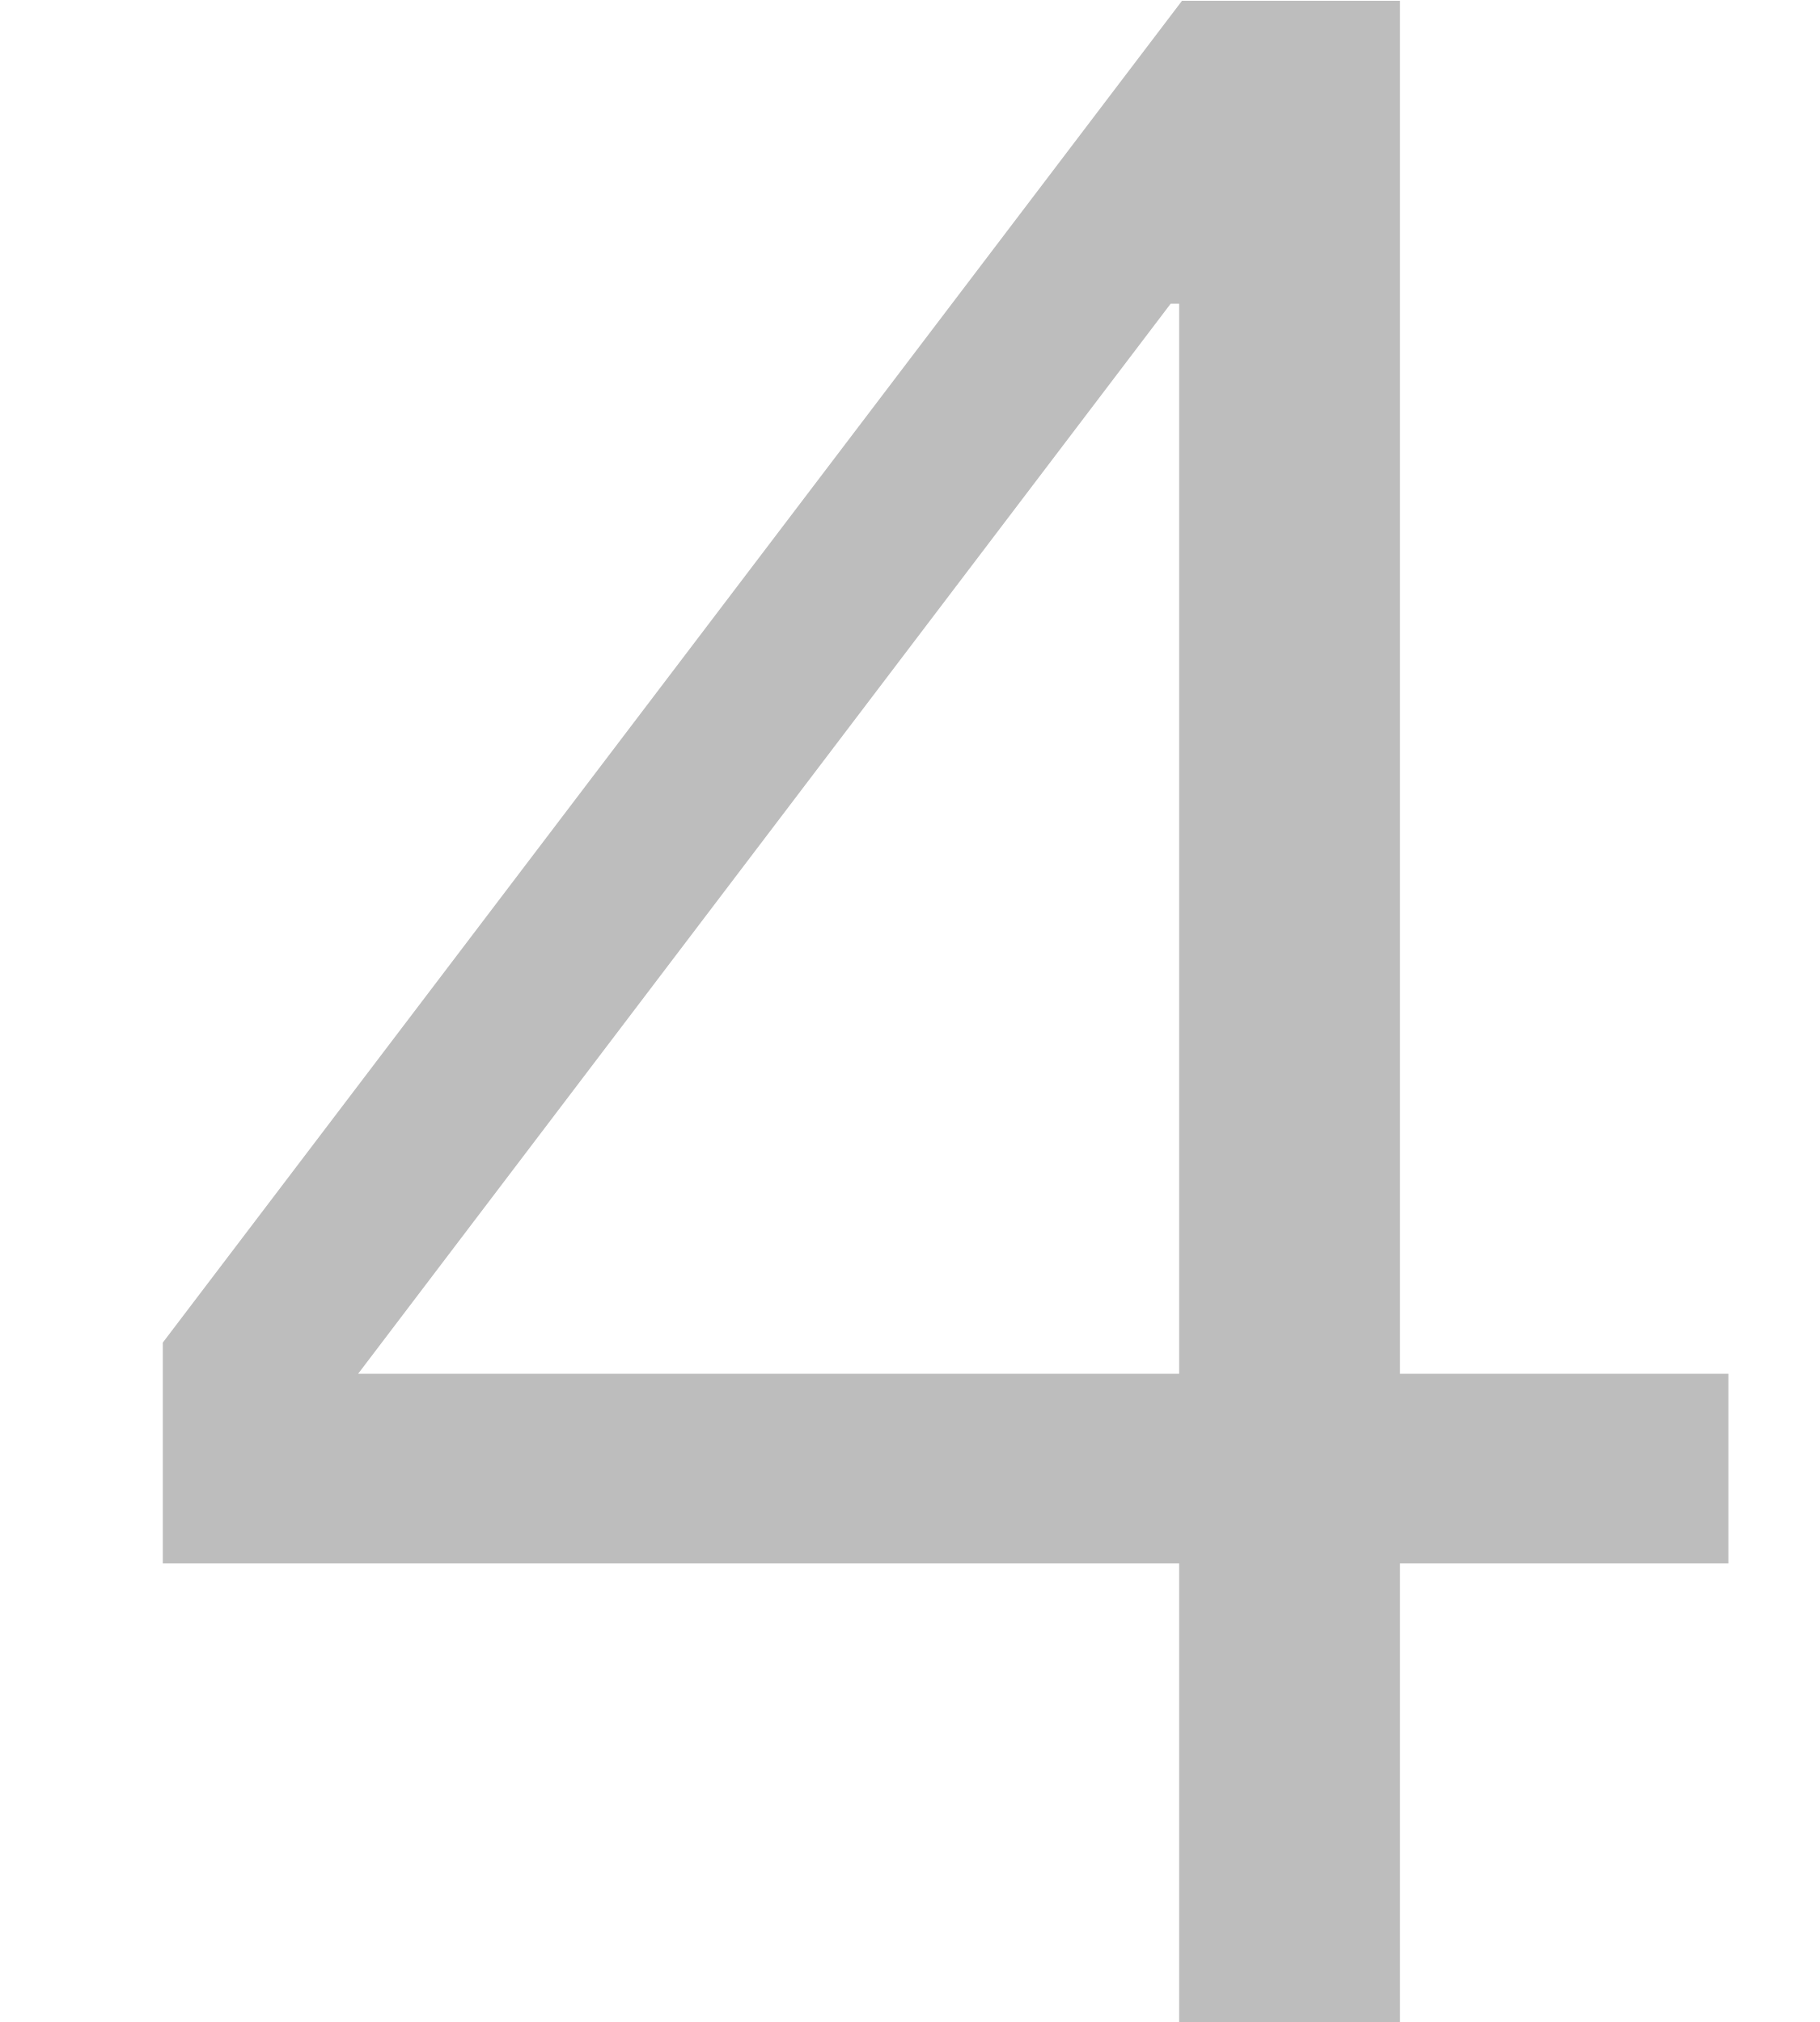
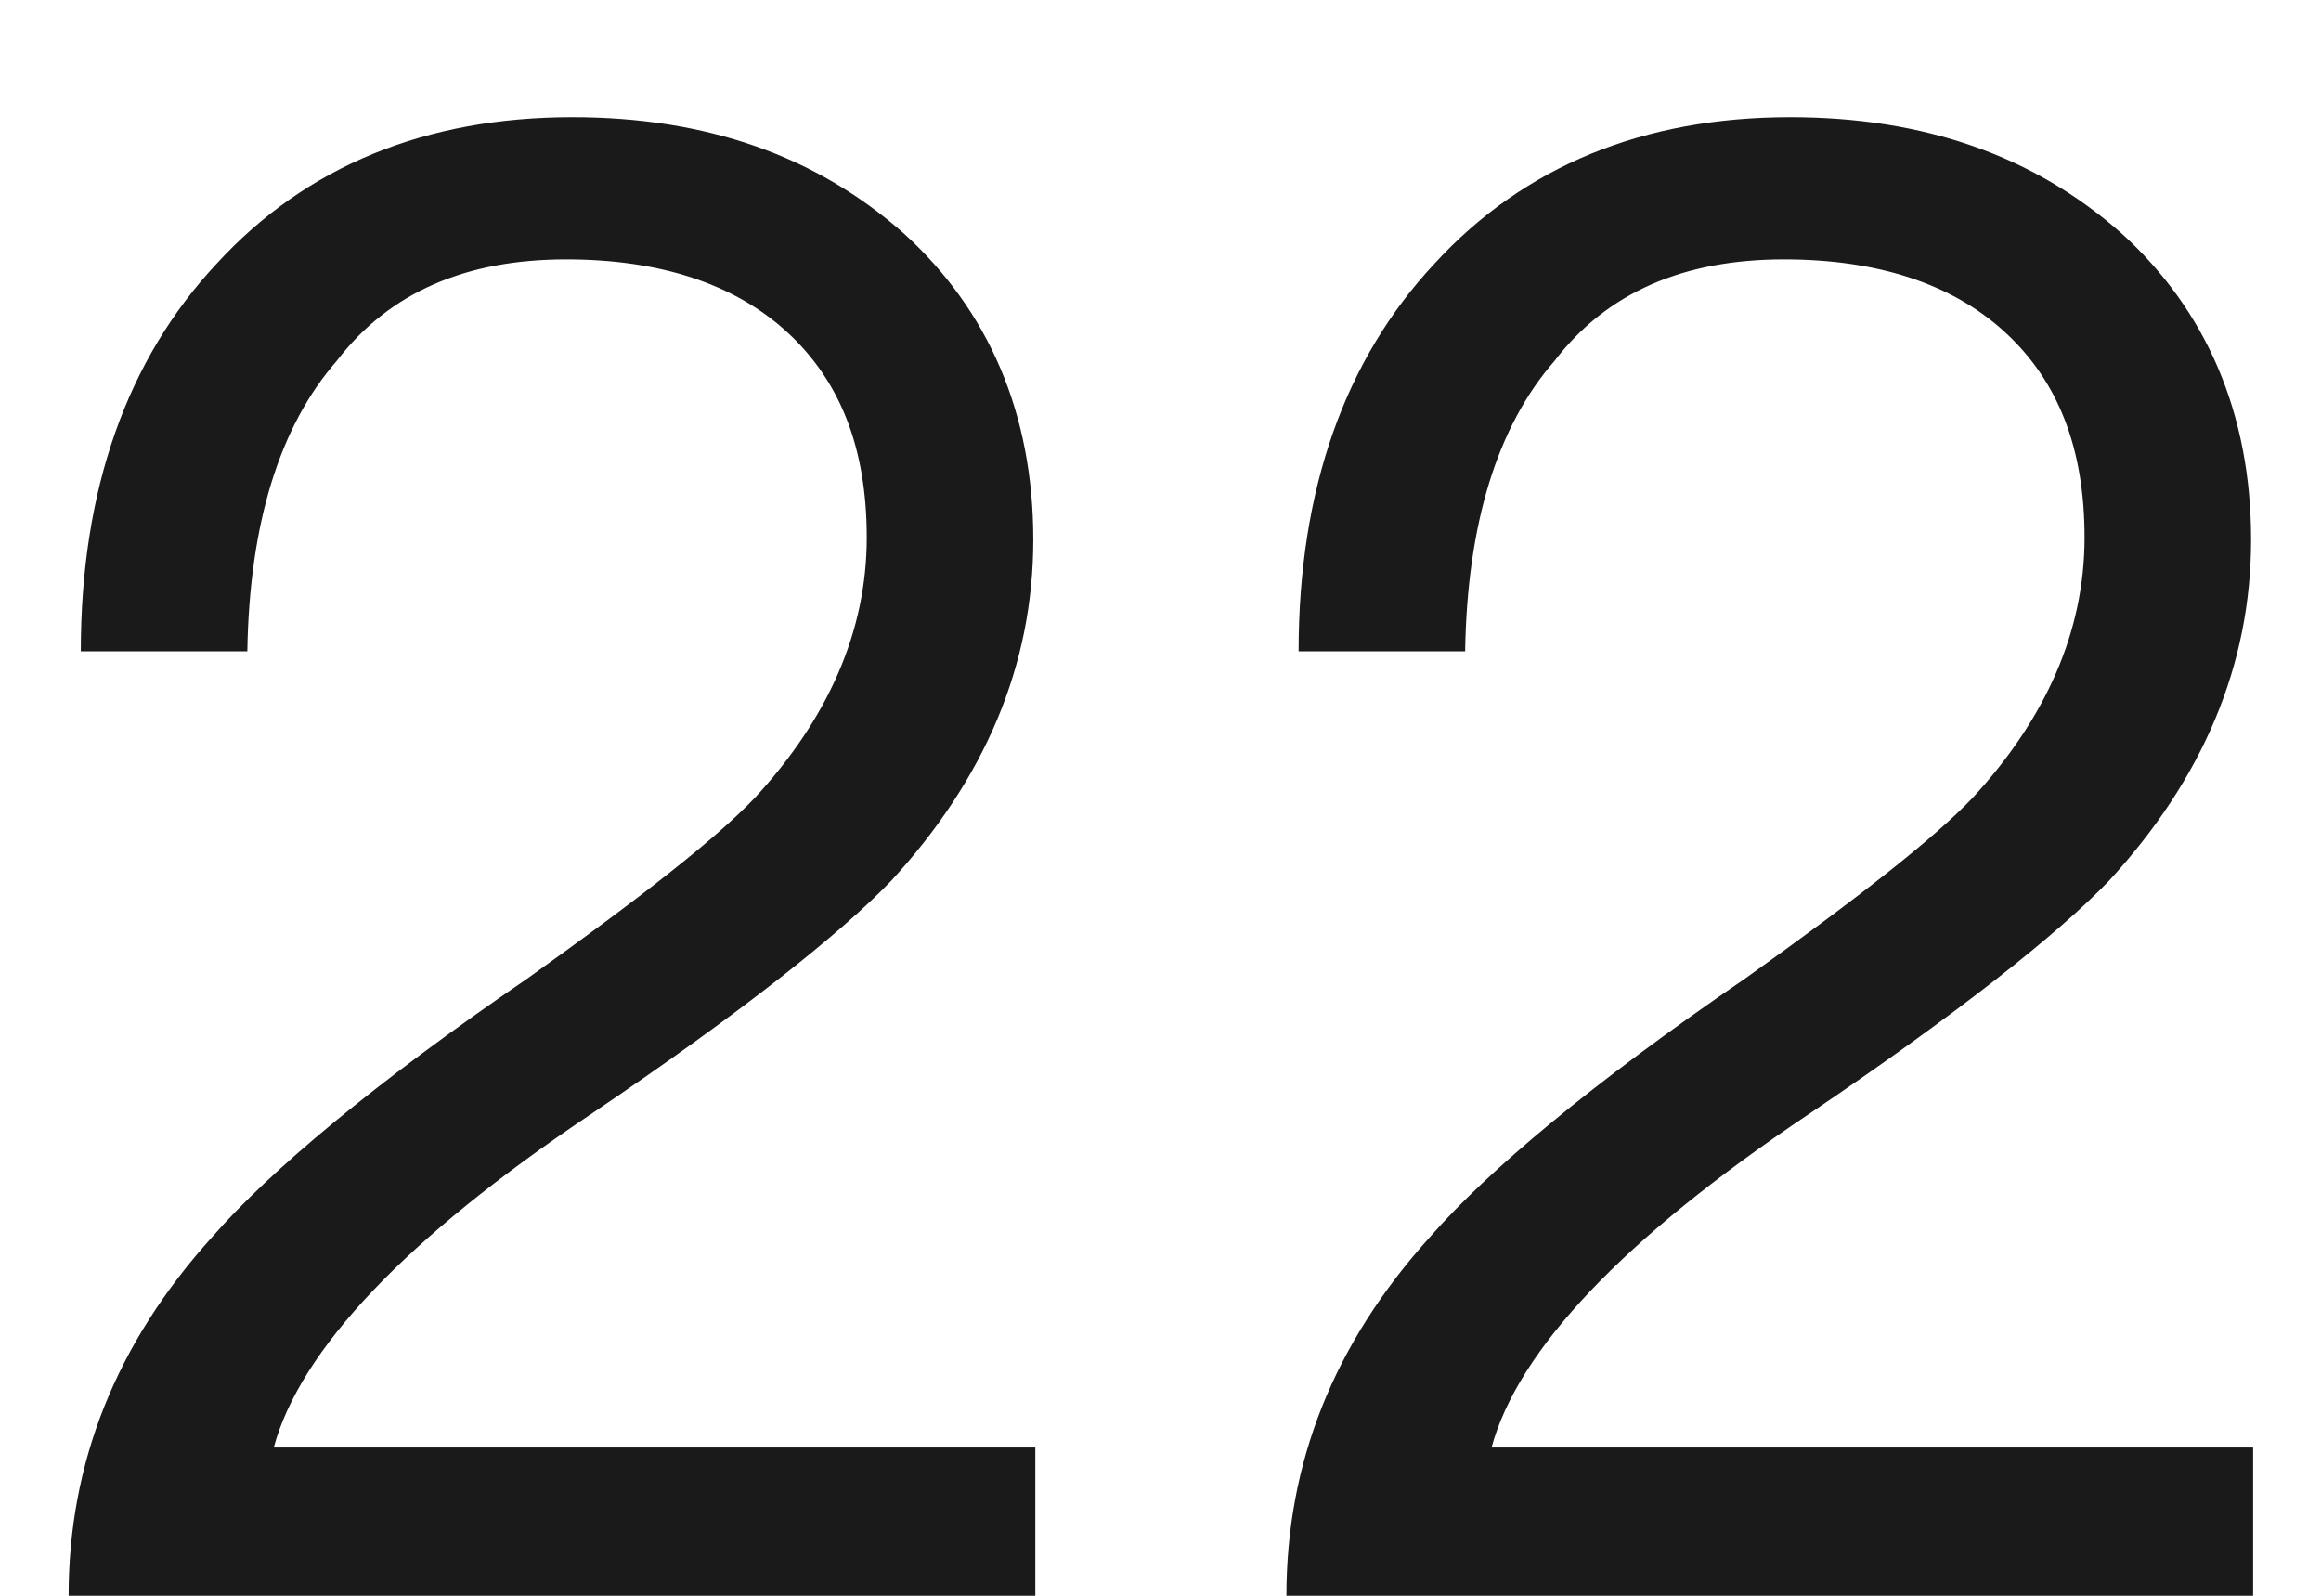
- <svg xmlns="http://www.w3.org/2000/svg" version="1.1" width="9px" height="10px">
-   <g transform="matrix(1 0 0 1 -210 -247 )">
-     <path d="M 6.923 0.004  L 5.845 0.004  L 0.805 6.64  L 0.805 7.732  L 5.831 7.732  L 5.831 10  L 6.923 10  L 6.923 7.732  L 8.547 7.732  L 8.547 6.794  L 6.923 6.794  L 6.923 0.004  Z M 1.771 6.794  L 5.789 1.502  L 5.831 1.502  L 5.831 6.794  L 1.771 6.794  Z " fill-rule="nonzero" fill="#000000" stroke="none" fill-opacity="0.259" transform="matrix(1 0 0 1 210 247 )" />
+ <svg xmlns="http://www.w3.org/2000/svg" version="1.1" width="16px" height="11px">
+   <g transform="matrix(1 0 0 1 -244 -186 )">
+     <path d="M 6.227 1.606  C 5.625 1.074  4.869 0.808  3.945 0.808  C 2.937 0.808  2.111 1.144  1.495 1.816  C 0.879 2.474  0.557 3.37  0.557 4.49  L 1.705 4.49  C 1.719 3.608  1.929 2.936  2.321 2.488  C 2.685 2.012  3.217 1.788  3.903 1.788  C 4.547 1.788  5.065 1.956  5.429 2.292  C 5.793 2.628  5.975 3.09  5.975 3.706  C 5.975 4.35  5.709 4.952  5.205 5.498  C 4.939 5.778  4.421 6.184  3.637 6.744  C 2.573 7.472  1.859 8.074  1.467 8.522  C 0.795 9.264  0.473 10.09  0.473 11  L 7.137 11  L 7.137 9.978  L 1.887 9.978  C 2.069 9.306  2.797 8.536  4.071 7.682  C 5.107 6.982  5.793 6.436  6.143 6.072  C 6.787 5.372  7.123 4.588  7.123 3.72  C 7.123 2.852  6.815 2.138  6.227 1.606  Z M 14.622 1.606  C 14.02 1.074  13.264 0.808  12.34 0.808  C 11.332 0.808  10.506 1.144  9.89 1.816  C 9.274 2.474  8.952 3.37  8.952 4.49  L 10.1 4.49  C 10.114 3.608  10.324 2.936  10.716 2.488  C 11.08 2.012  11.612 1.788  12.298 1.788  C 12.942 1.788  13.46 1.956  13.824 2.292  C 14.188 2.628  14.37 3.09  14.37 3.706  C 14.37 4.35  14.104 4.952  13.6 5.498  C 13.334 5.778  12.816 6.184  12.032 6.744  C 10.968 7.472  10.254 8.074  9.862 8.522  C 9.19 9.264  8.868 10.09  8.868 11  L 15.532 11  L 15.532 9.978  L 10.282 9.978  C 10.464 9.306  11.192 8.536  12.466 7.682  C 13.502 6.982  14.188 6.436  14.538 6.072  C 15.182 5.372  15.518 4.588  15.518 3.72  C 15.518 2.852  15.21 2.138  14.622 1.606  Z " fill-rule="nonzero" fill="#000000" stroke="none" fill-opacity="0.898" transform="matrix(1 0 0 1 244 186 )" />
  </g>
</svg>
